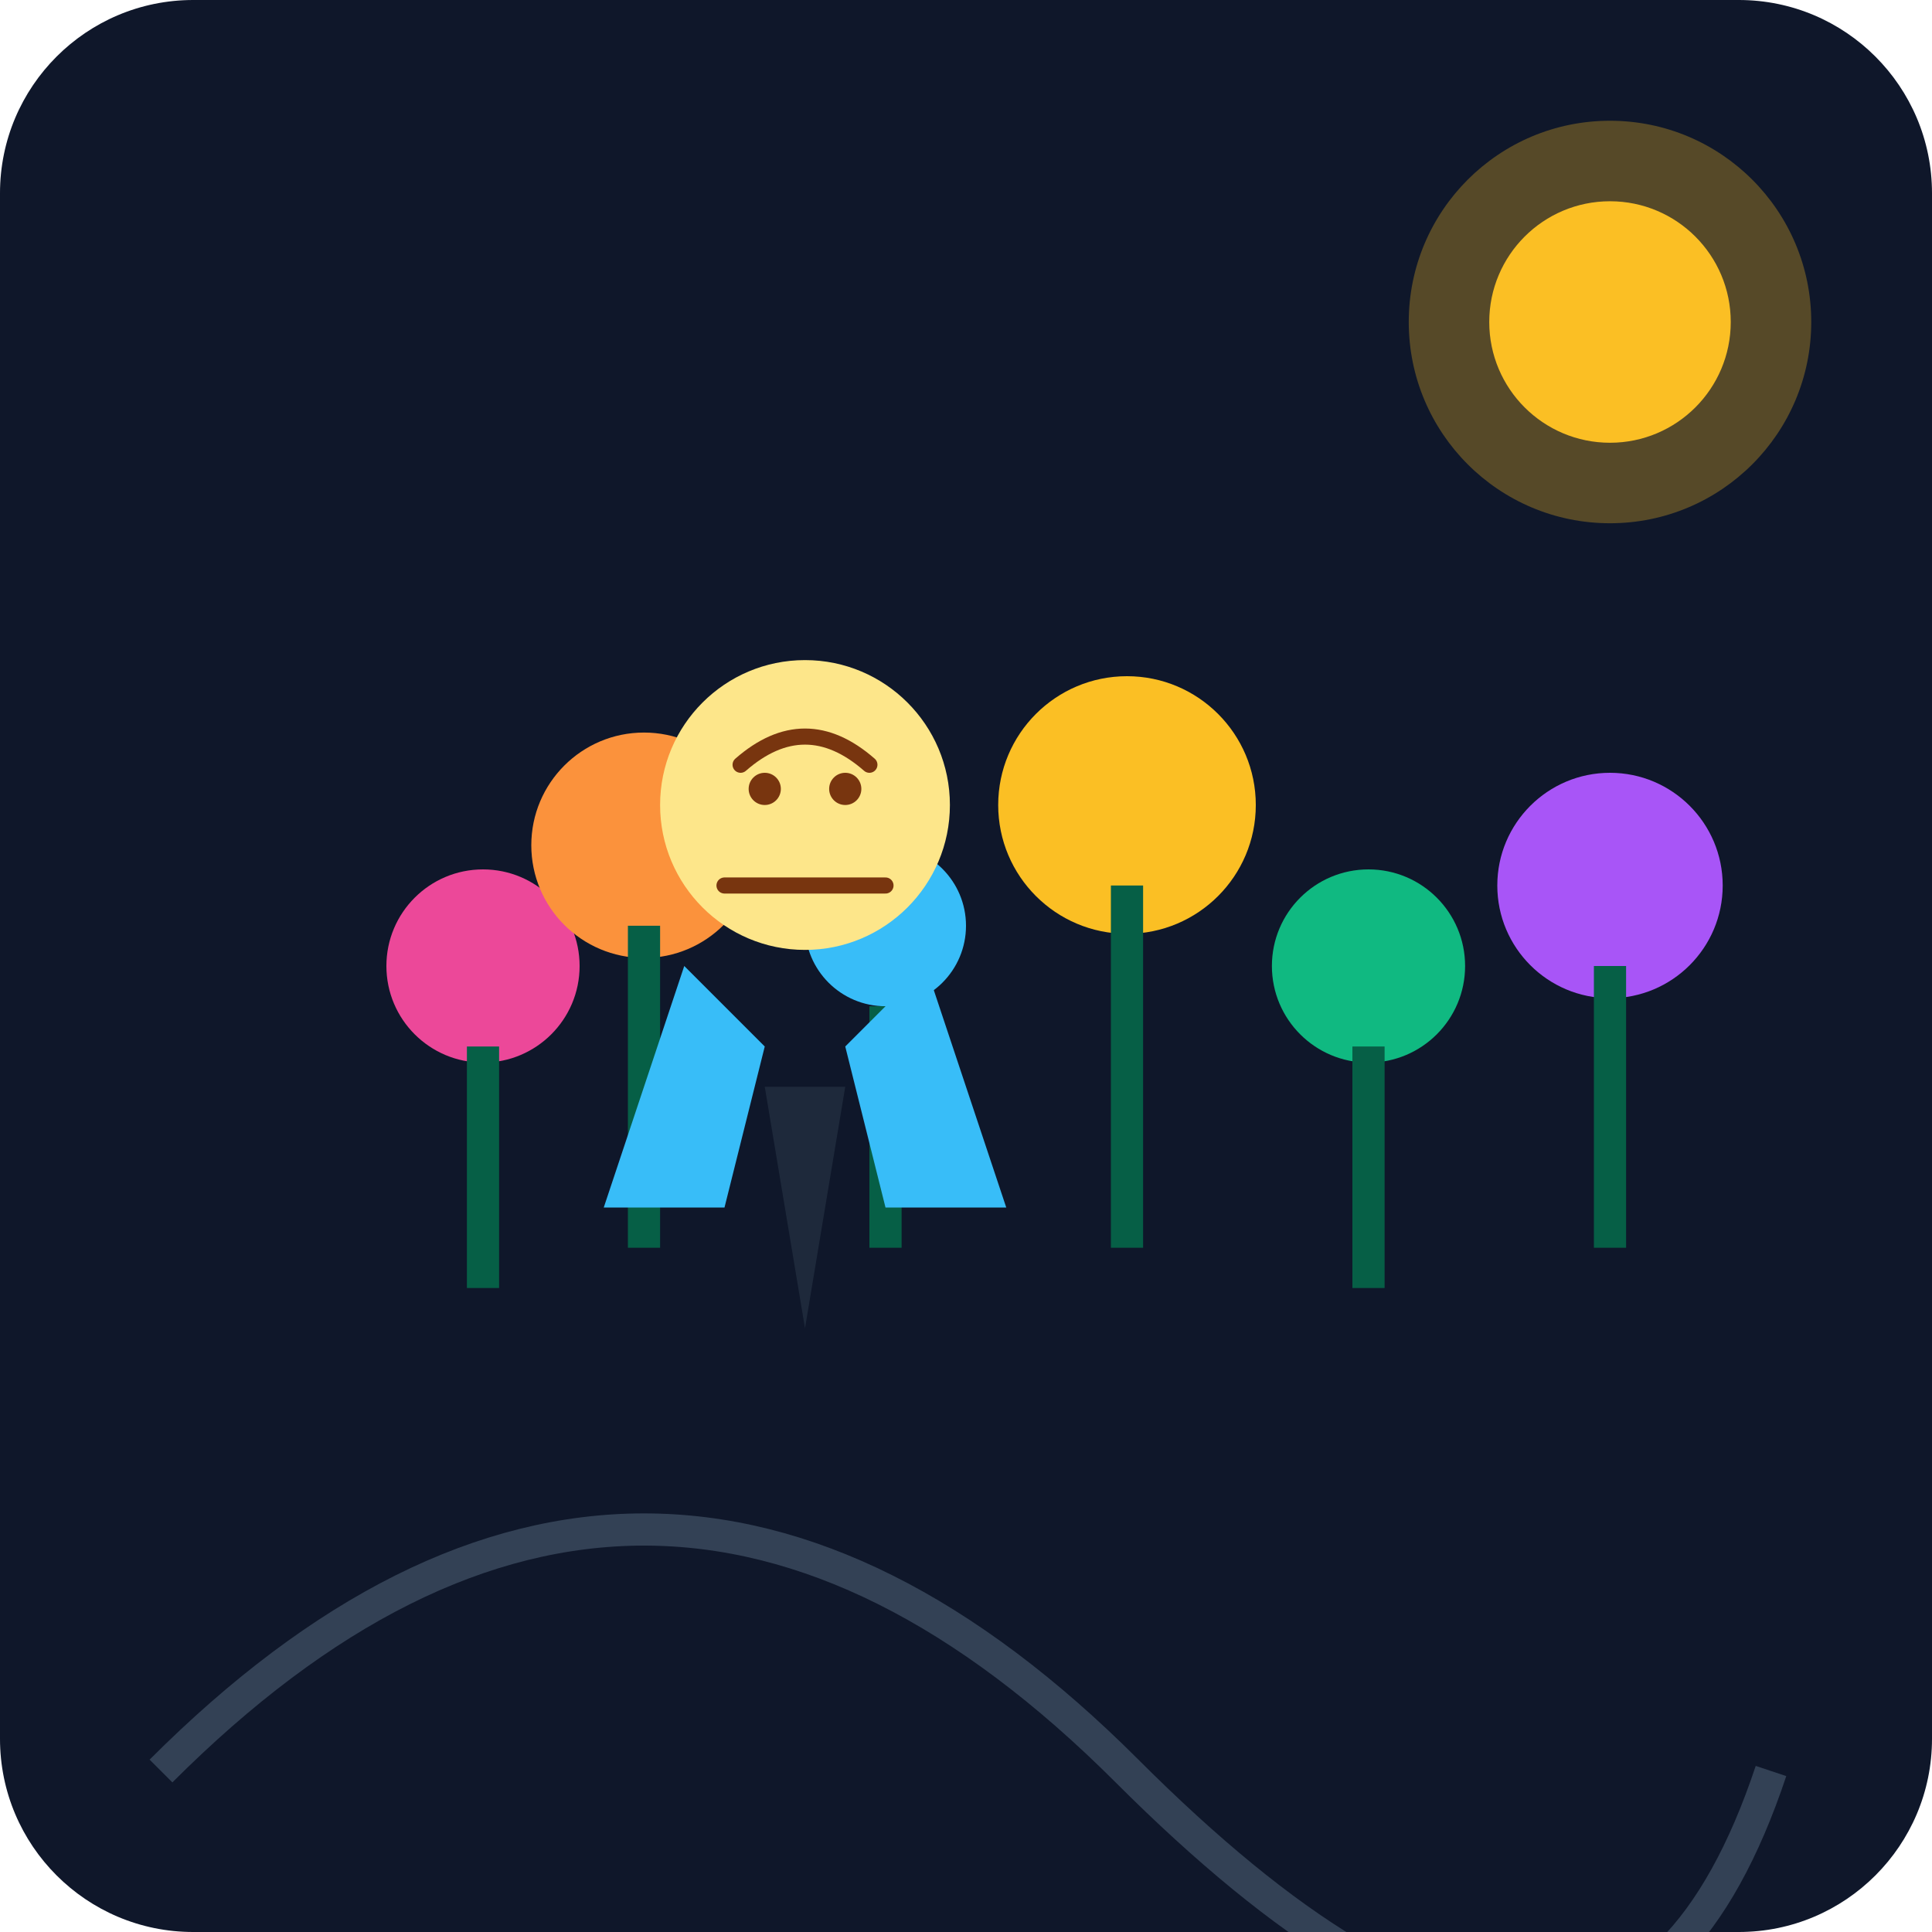
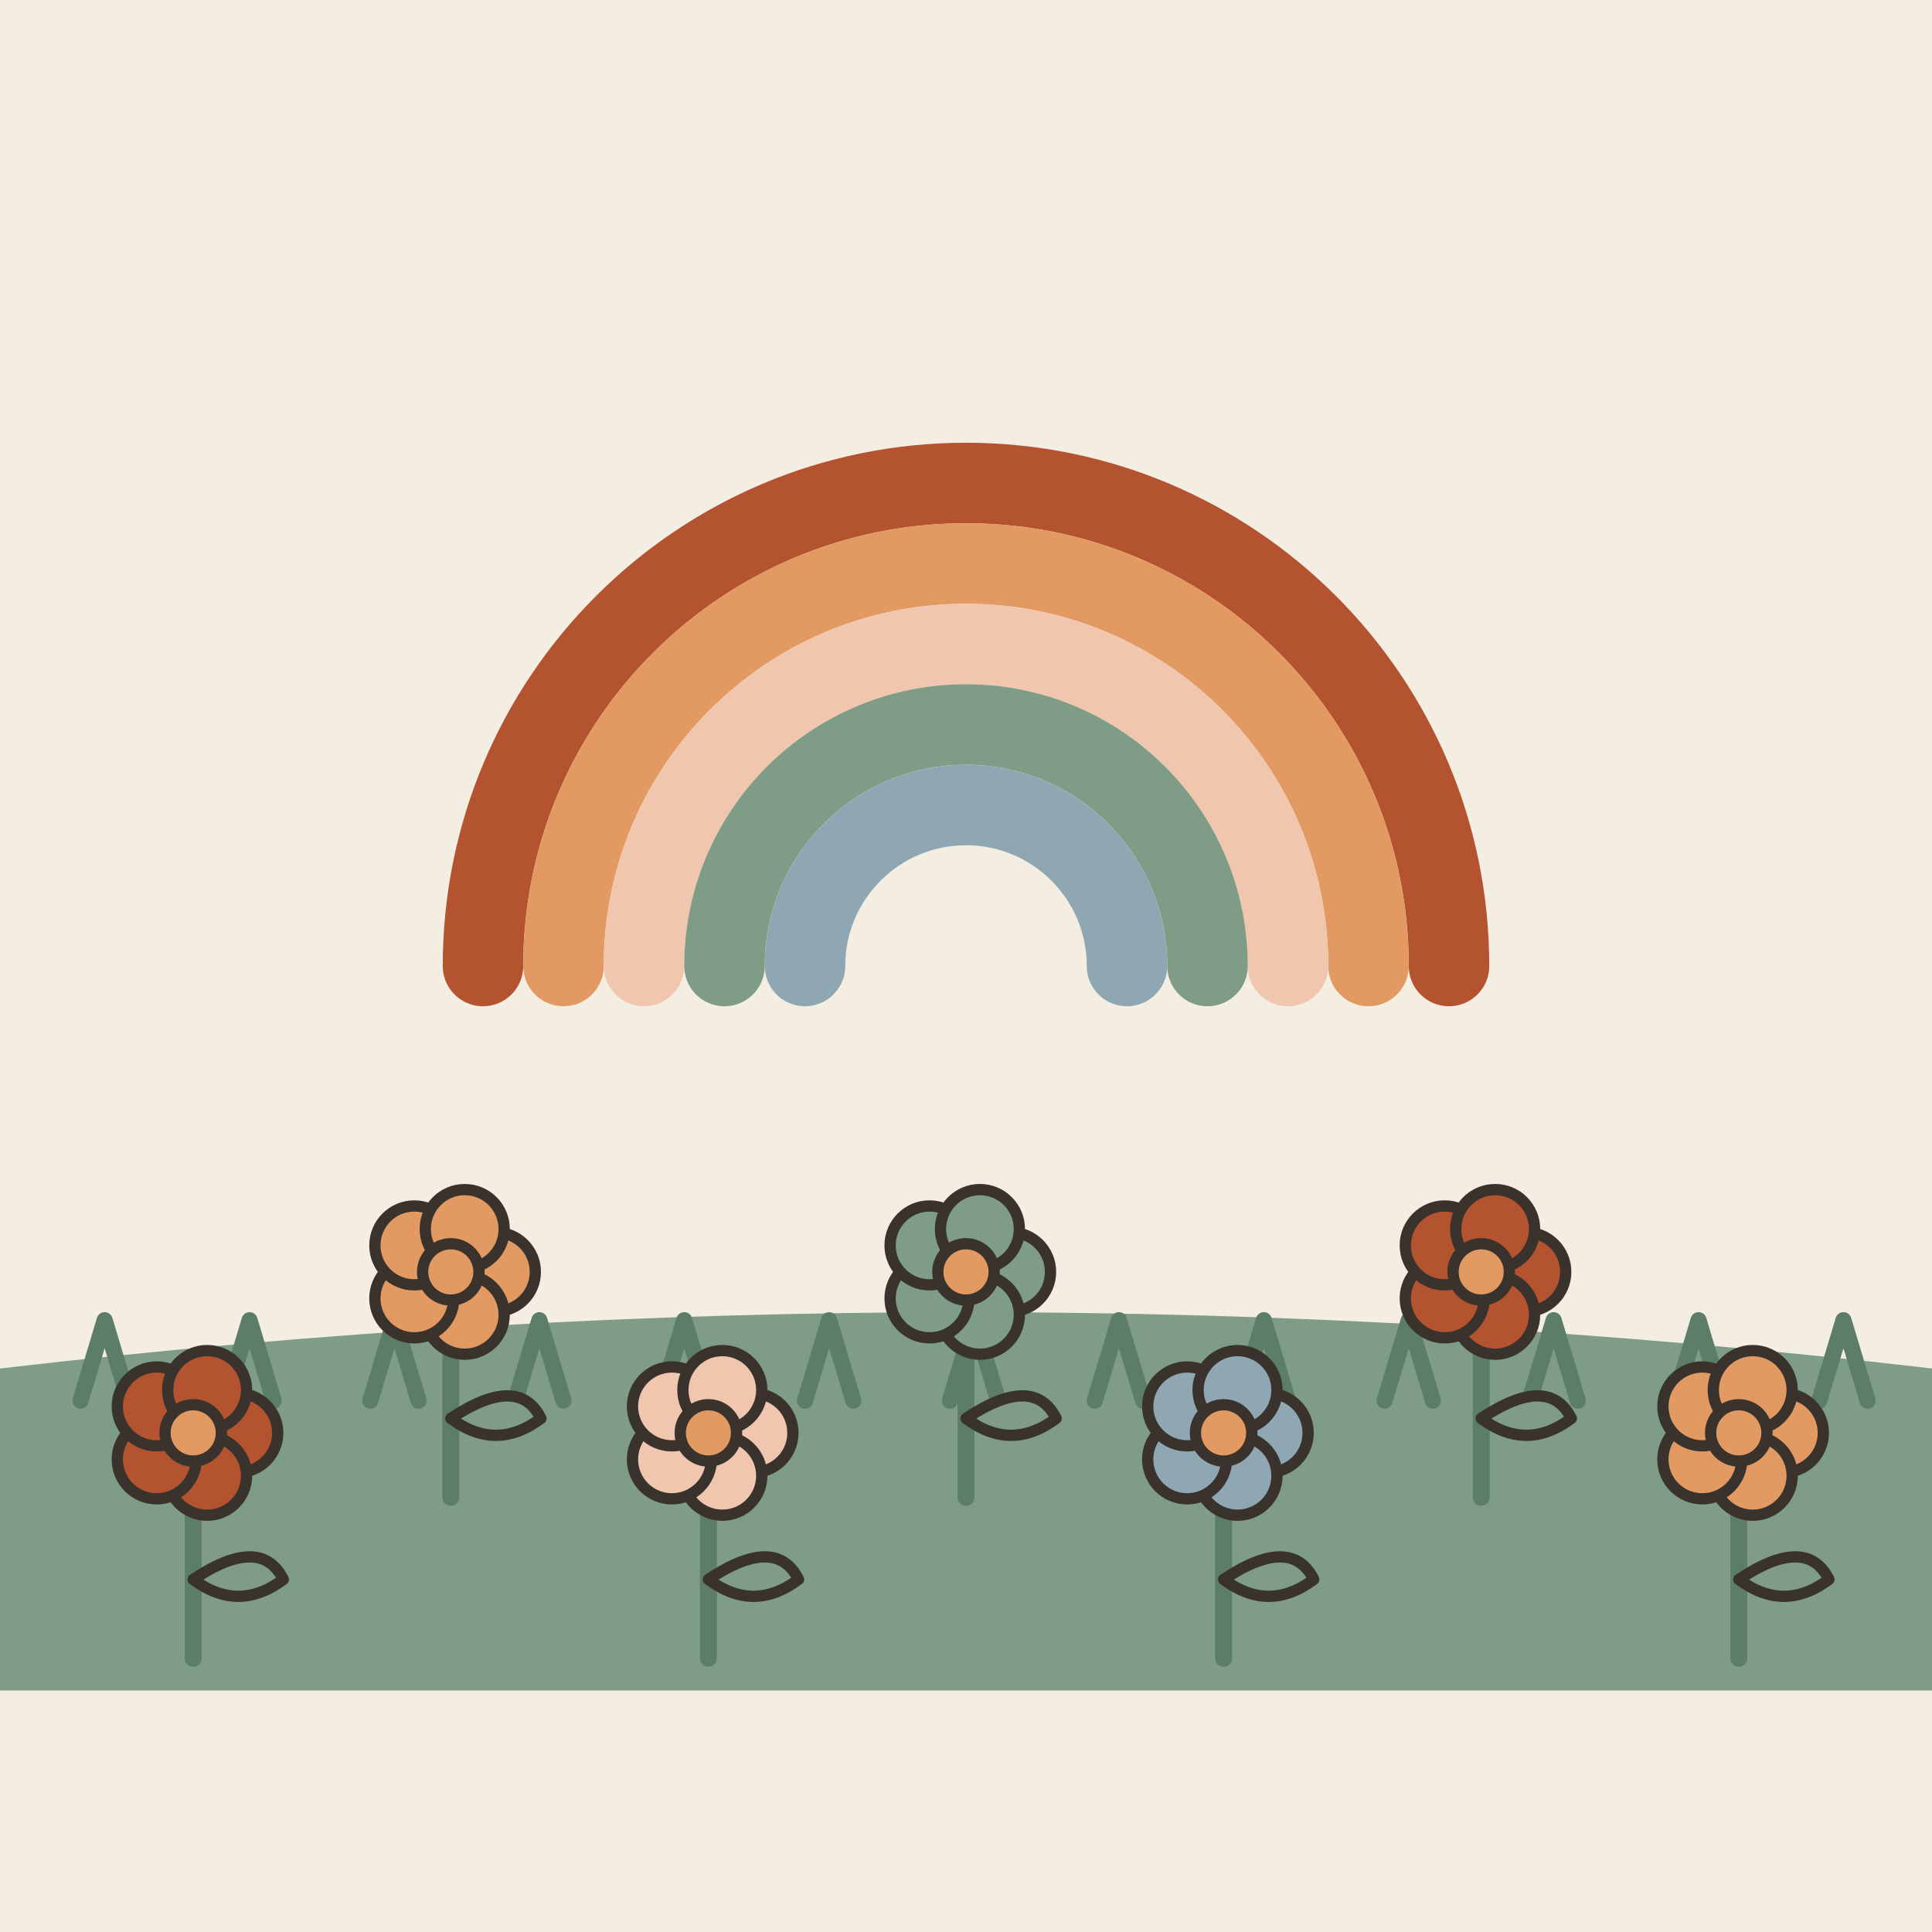
- <svg xmlns="http://www.w3.org/2000/svg" viewBox="0 0 240 240">
-   <defs>
-     <linearGradient id="bg" x1="0" y1="0" x2="0" y2="240">
-       <stop offset="0%" stop-color="#0f172a" />
-       <stop offset="100%" stop-color="#1e293b" />
-     </linearGradient>
-   </defs>
-   <rect width="240" height="240" rx="24" fill="url(#bg)" />
-   <g transform="translate(20, 120)">
-     <path d="M0 100 Q 60 40 120 100 T 200 100" fill="none" stroke="#334155" stroke-width="4" />
-     <path d="M0 120 L 200 120 L 200 120 L 0 120 Z" fill="#0f172a" />
+ <svg xmlns="http://www.w3.org/2000/svg" viewBox="0 0 240 240" data-style="editorial">
+   <rect width="240" height="240" fill="#F4EDE2" />
+   <path d="M0 170Q120 156 240 170L240 210L0 210Z" fill="#7E9C86" />
+   <path d="M10 174l3 -10l3 10" fill="none" stroke="#5C7D68" stroke-width="2" stroke-linecap="round" stroke-linejoin="round" />
+   <path d="M28 174l3 -10l3 10" fill="none" stroke="#5C7D68" stroke-width="2" stroke-linecap="round" stroke-linejoin="round" />
+   <path d="M46 174l3 -10l3 10" fill="none" stroke="#5C7D68" stroke-width="2" stroke-linecap="round" stroke-linejoin="round" />
+   <path d="M64 174l3 -10l3 10" fill="none" stroke="#5C7D68" stroke-width="2" stroke-linecap="round" stroke-linejoin="round" />
+   <path d="M82 174l3 -10l3 10" fill="none" stroke="#5C7D68" stroke-width="2" stroke-linecap="round" stroke-linejoin="round" />
+   <path d="M100 174l3 -10l3 10" fill="none" stroke="#5C7D68" stroke-width="2" stroke-linecap="round" stroke-linejoin="round" />
+   <path d="M118 174l3 -10l3 10" fill="none" stroke="#5C7D68" stroke-width="2" stroke-linecap="round" stroke-linejoin="round" />
+   <path d="M136 174l3 -10l3 10" fill="none" stroke="#5C7D68" stroke-width="2" stroke-linecap="round" stroke-linejoin="round" />
+   <path d="M154 174l3 -10l3 10" fill="none" stroke="#5C7D68" stroke-width="2" stroke-linecap="round" stroke-linejoin="round" />
+   <path d="M172 174l3 -10l3 10" fill="none" stroke="#5C7D68" stroke-width="2" stroke-linecap="round" stroke-linejoin="round" />
+   <path d="M190 174l3 -10l3 10" fill="none" stroke="#5C7D68" stroke-width="2" stroke-linecap="round" stroke-linejoin="round" />
+   <path d="M208 174l3 -10l3 10" fill="none" stroke="#5C7D68" stroke-width="2" stroke-linecap="round" stroke-linejoin="round" />
+   <path d="M226 174l3 -10l3 10" fill="none" stroke="#5C7D68" stroke-width="2" stroke-linecap="round" stroke-linejoin="round" />
+   <g transform="translate(24 206) scale(0.7 0.7)">
+     <path d="M0 0L0 -36" stroke="#5C7D68" stroke-width="3" stroke-linecap="round" fill="none" />
+     <path d="M0 -14Q12 -22 16 -14Q8 -8 0 -14Z" fill="#7E9C86" stroke="#3A332D" stroke-width="2" stroke-linecap="round" stroke-linejoin="round" />
+     <circle cx="8" cy="-40" r="7" fill="#B4532F" stroke="#3A332D" stroke-linecap="round" stroke-linejoin="round" stroke-width="2" />
+     <circle cx="2.472" cy="-32.392" r="7" fill="#B4532F" stroke="#3A332D" stroke-linecap="round" stroke-linejoin="round" stroke-width="2" />
+     <circle cx="-6.472" cy="-35.298" r="7" fill="#B4532F" stroke="#3A332D" stroke-linecap="round" stroke-linejoin="round" stroke-width="2" />
+     <circle cx="-6.472" cy="-44.702" r="7" fill="#B4532F" stroke="#3A332D" stroke-linecap="round" stroke-linejoin="round" stroke-width="2" />
+     <circle cx="2.472" cy="-47.608" r="7" fill="#B4532F" stroke="#3A332D" stroke-linecap="round" stroke-linejoin="round" stroke-width="2" />
+     <circle cx="0" cy="-40" r="5" fill="#E39A62" stroke="#3A332D" stroke-linecap="round" stroke-linejoin="round" stroke-width="2" />
  </g>
-   <g transform="translate(40, 140)">
-     <circle cx="20" cy="-20" r="12" fill="#ec4899" />
-     <circle cx="40" cy="-35" r="14" fill="#fb923c" />
-     <circle cx="70" cy="-25" r="10" fill="#38bdf8" />
-     <circle cx="100" cy="-40" r="16" fill="#fbbf24" />
-     <circle cx="130" cy="-20" r="12" fill="#10b981" />
-     <circle cx="160" cy="-30" r="14" fill="#a855f7" />
-     <rect x="18" y="-10" width="4" height="30" fill="#065f46" />
-     <rect x="38" y="-25" width="4" height="40" fill="#065f46" />
-     <rect x="68" y="-15" width="4" height="30" fill="#065f46" />
-     <rect x="98" y="-30" width="4" height="45" fill="#065f46" />
-     <rect x="128" y="-10" width="4" height="30" fill="#065f46" />
-     <rect x="158" y="-20" width="4" height="35" fill="#065f46" />
+   <g transform="translate(56 186) scale(0.7 0.7)">
+     <path d="M0 0L0 -36" stroke="#5C7D68" stroke-width="3" stroke-linecap="round" fill="none" />
+     <path d="M0 -14Q12 -22 16 -14Q8 -8 0 -14Z" fill="#7E9C86" stroke="#3A332D" stroke-width="2" stroke-linecap="round" stroke-linejoin="round" />
+     <circle cx="8" cy="-40" r="7" fill="#E39A62" stroke="#3A332D" stroke-linecap="round" stroke-linejoin="round" stroke-width="2" />
+     <circle cx="2.472" cy="-32.392" r="7" fill="#E39A62" stroke="#3A332D" stroke-linecap="round" stroke-linejoin="round" stroke-width="2" />
+     <circle cx="-6.472" cy="-35.298" r="7" fill="#E39A62" stroke="#3A332D" stroke-linecap="round" stroke-linejoin="round" stroke-width="2" />
+     <circle cx="-6.472" cy="-44.702" r="7" fill="#E39A62" stroke="#3A332D" stroke-linecap="round" stroke-linejoin="round" stroke-width="2" />
+     <circle cx="2.472" cy="-47.608" r="7" fill="#E39A62" stroke="#3A332D" stroke-linecap="round" stroke-linejoin="round" stroke-width="2" />
+     <circle cx="0" cy="-40" r="5" fill="#E39A62" stroke="#3A332D" stroke-linecap="round" stroke-linejoin="round" stroke-width="2" />
  </g>
-   <g transform="translate(100, 100)">
-     <circle cx="0" cy="0" r="18" fill="#fde68a" />
-     <path d="M-8 -5 Q 0 -12 8 -5" fill="none" stroke="#78350f" stroke-width="2" stroke-linecap="round" />
-     <circle cx="-5" cy="-2" r="2" fill="#78350f" />
-     <circle cx="5" cy="-2" r="2" fill="#78350f" />
-     <path d="M-10 10 L 10 10" stroke="#78350f" stroke-width="2" stroke-linecap="round" />
-     <path d="M-15 20 L -25 50 L -10 50 L -5 30" fill="#38bdf8" />
-     <path d="M15 20 L 25 50 L 10 50 L 5 30" fill="#38bdf8" />
-     <path d="M-5 35 L 0 65 L 5 35" fill="#1e293b" />
+   <g transform="translate(88 206) scale(0.7 0.7)">
+     <path d="M0 0L0 -36" stroke="#5C7D68" stroke-width="3" stroke-linecap="round" fill="none" />
+     <path d="M0 -14Q12 -22 16 -14Q8 -8 0 -14Z" fill="#7E9C86" stroke="#3A332D" stroke-width="2" stroke-linecap="round" stroke-linejoin="round" />
+     <circle cx="8" cy="-40" r="7" fill="#F0C7AE" stroke="#3A332D" stroke-linecap="round" stroke-linejoin="round" stroke-width="2" />
+     <circle cx="2.472" cy="-32.392" r="7" fill="#F0C7AE" stroke="#3A332D" stroke-linecap="round" stroke-linejoin="round" stroke-width="2" />
+     <circle cx="-6.472" cy="-35.298" r="7" fill="#F0C7AE" stroke="#3A332D" stroke-linecap="round" stroke-linejoin="round" stroke-width="2" />
+     <circle cx="-6.472" cy="-44.702" r="7" fill="#F0C7AE" stroke="#3A332D" stroke-linecap="round" stroke-linejoin="round" stroke-width="2" />
+     <circle cx="2.472" cy="-47.608" r="7" fill="#F0C7AE" stroke="#3A332D" stroke-linecap="round" stroke-linejoin="round" stroke-width="2" />
+     <circle cx="0" cy="-40" r="5" fill="#E39A62" stroke="#3A332D" stroke-linecap="round" stroke-linejoin="round" stroke-width="2" />
  </g>
-   <circle cx="200" cy="40" r="25" fill="#fbbf24" opacity="0.3" />
-   <circle cx="200" cy="40" r="15" fill="#fbbf24" />
+   <g transform="translate(120 186) scale(0.7 0.7)">
+     <path d="M0 0L0 -36" stroke="#5C7D68" stroke-width="3" stroke-linecap="round" fill="none" />
+     <path d="M0 -14Q12 -22 16 -14Q8 -8 0 -14Z" fill="#7E9C86" stroke="#3A332D" stroke-width="2" stroke-linecap="round" stroke-linejoin="round" />
+     <circle cx="8" cy="-40" r="7" fill="#7E9C86" stroke="#3A332D" stroke-linecap="round" stroke-linejoin="round" stroke-width="2" />
+     <circle cx="2.472" cy="-32.392" r="7" fill="#7E9C86" stroke="#3A332D" stroke-linecap="round" stroke-linejoin="round" stroke-width="2" />
+     <circle cx="-6.472" cy="-35.298" r="7" fill="#7E9C86" stroke="#3A332D" stroke-linecap="round" stroke-linejoin="round" stroke-width="2" />
+     <circle cx="-6.472" cy="-44.702" r="7" fill="#7E9C86" stroke="#3A332D" stroke-linecap="round" stroke-linejoin="round" stroke-width="2" />
+     <circle cx="2.472" cy="-47.608" r="7" fill="#7E9C86" stroke="#3A332D" stroke-linecap="round" stroke-linejoin="round" stroke-width="2" />
+     <circle cx="0" cy="-40" r="5" fill="#E39A62" stroke="#3A332D" stroke-linecap="round" stroke-linejoin="round" stroke-width="2" />
+   </g>
+   <g transform="translate(152 206) scale(0.7 0.7)">
+     <path d="M0 0L0 -36" stroke="#5C7D68" stroke-width="3" stroke-linecap="round" fill="none" />
+     <path d="M0 -14Q12 -22 16 -14Q8 -8 0 -14Z" fill="#7E9C86" stroke="#3A332D" stroke-width="2" stroke-linecap="round" stroke-linejoin="round" />
+     <circle cx="8" cy="-40" r="7" fill="#8FA7B3" stroke="#3A332D" stroke-linecap="round" stroke-linejoin="round" stroke-width="2" />
+     <circle cx="2.472" cy="-32.392" r="7" fill="#8FA7B3" stroke="#3A332D" stroke-linecap="round" stroke-linejoin="round" stroke-width="2" />
+     <circle cx="-6.472" cy="-35.298" r="7" fill="#8FA7B3" stroke="#3A332D" stroke-linecap="round" stroke-linejoin="round" stroke-width="2" />
+     <circle cx="-6.472" cy="-44.702" r="7" fill="#8FA7B3" stroke="#3A332D" stroke-linecap="round" stroke-linejoin="round" stroke-width="2" />
+     <circle cx="2.472" cy="-47.608" r="7" fill="#8FA7B3" stroke="#3A332D" stroke-linecap="round" stroke-linejoin="round" stroke-width="2" />
+     <circle cx="0" cy="-40" r="5" fill="#E39A62" stroke="#3A332D" stroke-linecap="round" stroke-linejoin="round" stroke-width="2" />
+   </g>
+   <g transform="translate(184 186) scale(0.7 0.7)">
+     <path d="M0 0L0 -36" stroke="#5C7D68" stroke-width="3" stroke-linecap="round" fill="none" />
+     <path d="M0 -14Q12 -22 16 -14Q8 -8 0 -14Z" fill="#7E9C86" stroke="#3A332D" stroke-width="2" stroke-linecap="round" stroke-linejoin="round" />
+     <circle cx="8" cy="-40" r="7" fill="#B4532F" stroke="#3A332D" stroke-linecap="round" stroke-linejoin="round" stroke-width="2" />
+     <circle cx="2.472" cy="-32.392" r="7" fill="#B4532F" stroke="#3A332D" stroke-linecap="round" stroke-linejoin="round" stroke-width="2" />
+     <circle cx="-6.472" cy="-35.298" r="7" fill="#B4532F" stroke="#3A332D" stroke-linecap="round" stroke-linejoin="round" stroke-width="2" />
+     <circle cx="-6.472" cy="-44.702" r="7" fill="#B4532F" stroke="#3A332D" stroke-linecap="round" stroke-linejoin="round" stroke-width="2" />
+     <circle cx="2.472" cy="-47.608" r="7" fill="#B4532F" stroke="#3A332D" stroke-linecap="round" stroke-linejoin="round" stroke-width="2" />
+     <circle cx="0" cy="-40" r="5" fill="#E39A62" stroke="#3A332D" stroke-linecap="round" stroke-linejoin="round" stroke-width="2" />
+   </g>
+   <g transform="translate(216 206) scale(0.7 0.7)">
+     <path d="M0 0L0 -36" stroke="#5C7D68" stroke-width="3" stroke-linecap="round" fill="none" />
+     <path d="M0 -14Q12 -22 16 -14Q8 -8 0 -14Z" fill="#7E9C86" stroke="#3A332D" stroke-width="2" stroke-linecap="round" stroke-linejoin="round" />
+     <circle cx="8" cy="-40" r="7" fill="#E39A62" stroke="#3A332D" stroke-linecap="round" stroke-linejoin="round" stroke-width="2" />
+     <circle cx="2.472" cy="-32.392" r="7" fill="#E39A62" stroke="#3A332D" stroke-linecap="round" stroke-linejoin="round" stroke-width="2" />
+     <circle cx="-6.472" cy="-35.298" r="7" fill="#E39A62" stroke="#3A332D" stroke-linecap="round" stroke-linejoin="round" stroke-width="2" />
+     <circle cx="-6.472" cy="-44.702" r="7" fill="#E39A62" stroke="#3A332D" stroke-linecap="round" stroke-linejoin="round" stroke-width="2" />
+     <circle cx="2.472" cy="-47.608" r="7" fill="#E39A62" stroke="#3A332D" stroke-linecap="round" stroke-linejoin="round" stroke-width="2" />
+     <circle cx="0" cy="-40" r="5" fill="#E39A62" stroke="#3A332D" stroke-linecap="round" stroke-linejoin="round" stroke-width="2" />
+   </g>
+   <path d="M60 120A60 60 0 0 1 180 120" fill="none" stroke="#B4532F" stroke-width="10" stroke-linecap="round" stroke-linejoin="round" />
+   <path d="M70 120A50 50 0 0 1 170 120" fill="none" stroke="#E39A62" stroke-width="10" stroke-linecap="round" stroke-linejoin="round" />
+   <path d="M80 120A40 40 0 0 1 160 120" fill="none" stroke="#F0C7AE" stroke-width="10" stroke-linecap="round" stroke-linejoin="round" />
+   <path d="M90 120A30 30 0 0 1 150 120" fill="none" stroke="#7E9C86" stroke-width="10" stroke-linecap="round" stroke-linejoin="round" />
+   <path d="M100 120A20 20 0 0 1 140 120" fill="none" stroke="#8FA7B3" stroke-width="10" stroke-linecap="round" stroke-linejoin="round" />
</svg>
